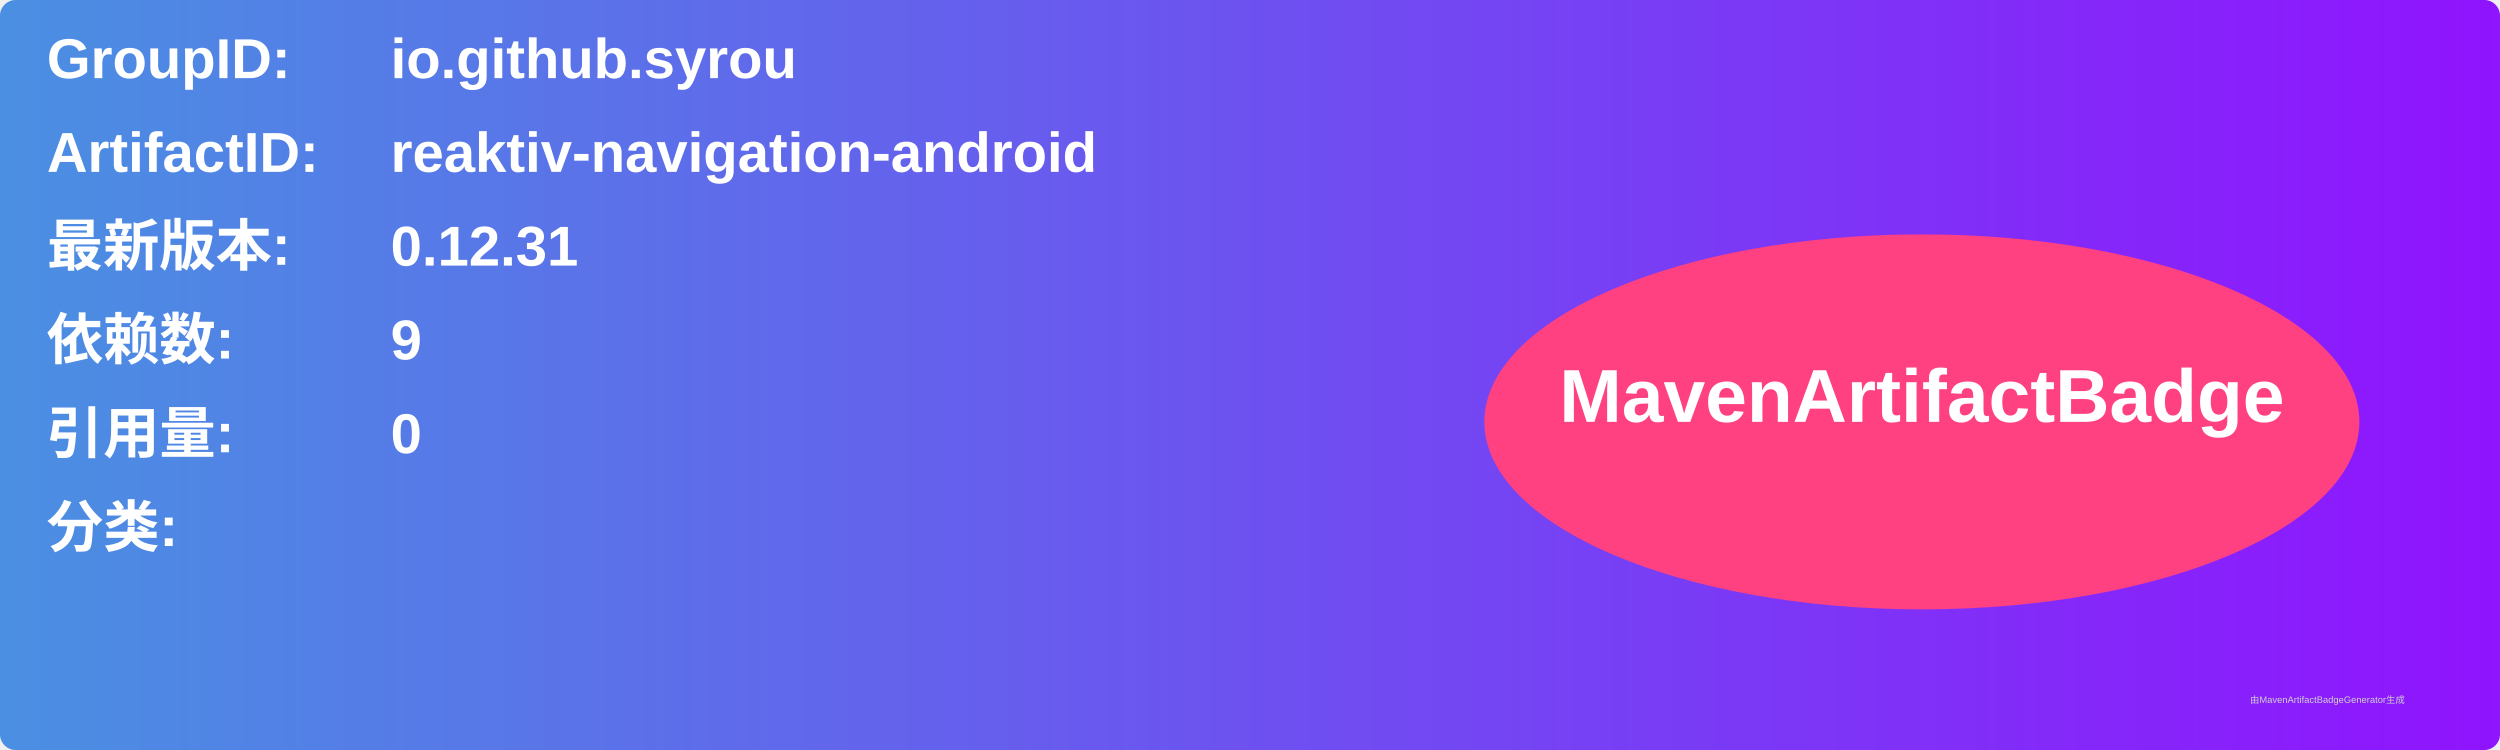
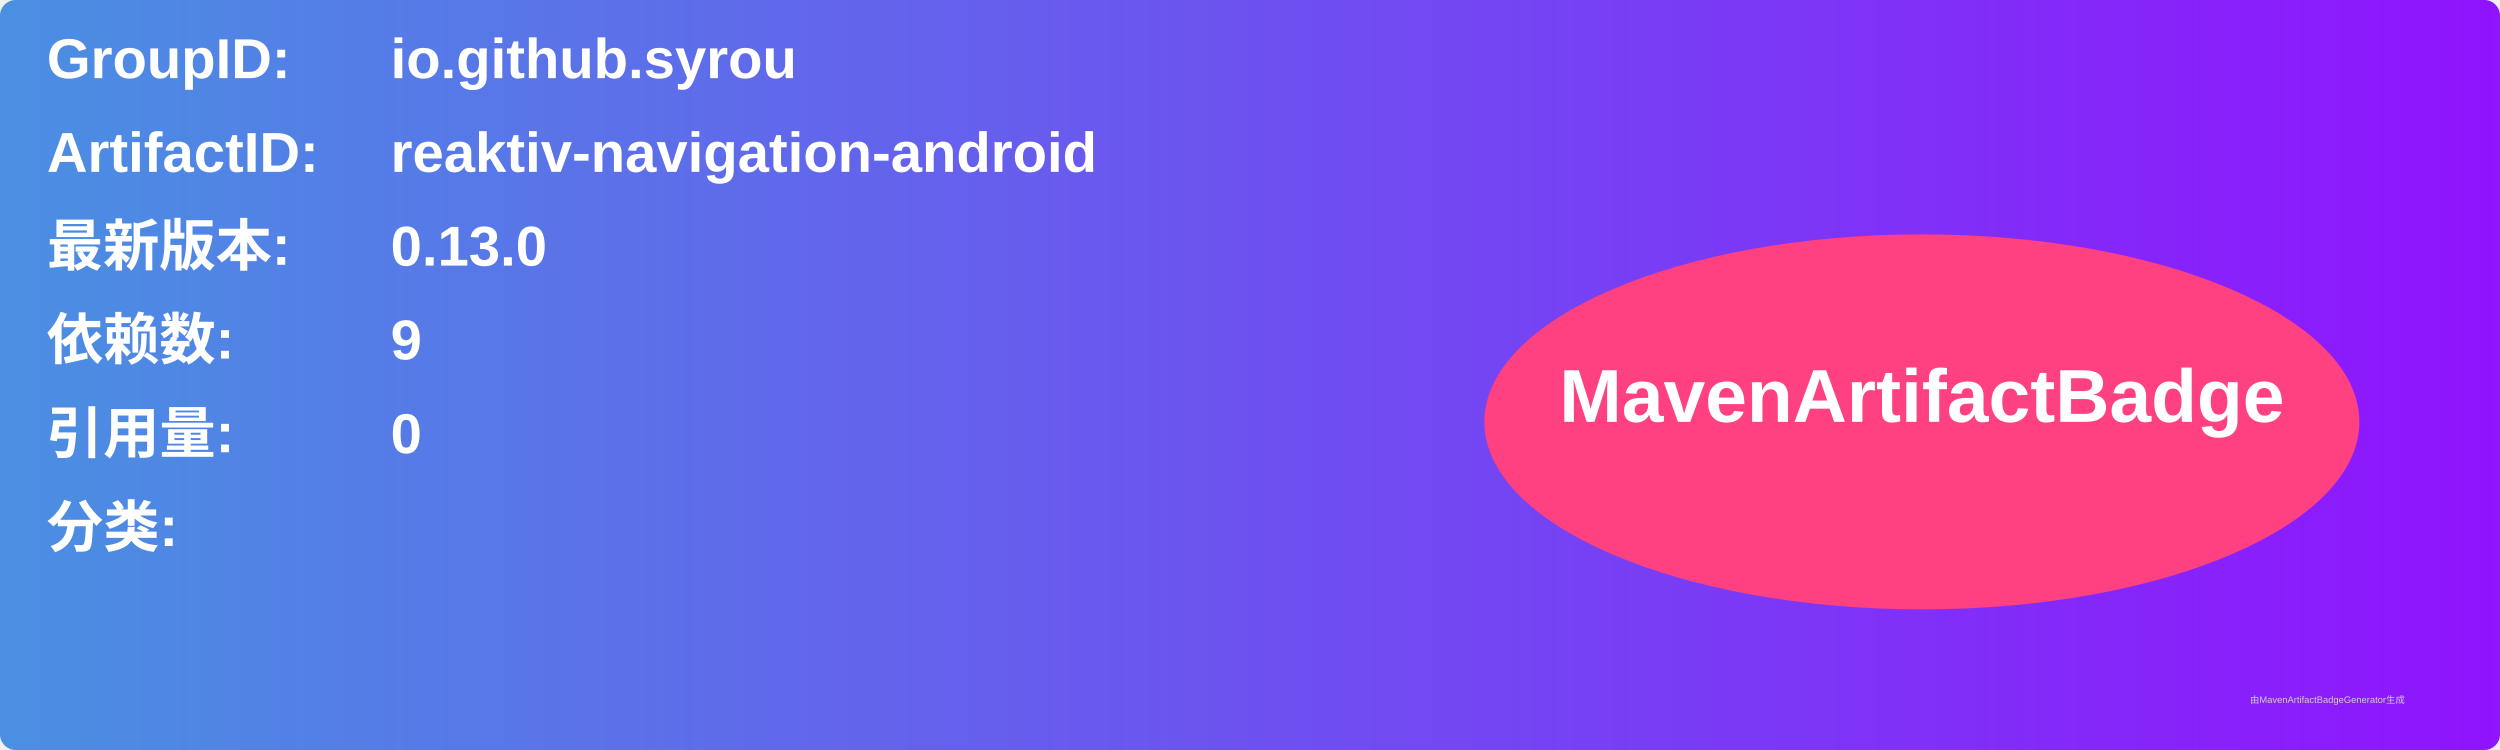
<svg xmlns="http://www.w3.org/2000/svg" width="800" height="240" viewBox="0 0 800 240">
  <linearGradient id="grad" x1="0%" y1="0%" x2="100%" y2="0%">
    <stop offset="0%" stop-color="#4a90e2" />
    <stop offset="100%" stop-color="#9013fe" />
  </linearGradient>
  <rect width="100%" height="100%" rx="5" ry="5" fill="url(#grad)" />
  <g transform="translate(15, 15)">
    <text x="0" y="10" font-family="Arial" font-size="18" fill="white" font-weight="bold" width="260">GroupID:</text>
    <text x="110" y="10" font-family="Arial" font-size="18" fill="white" font-weight="bold" width="460">io.github.syrou</text>
    <text x="0" y="40" font-family="Arial" font-size="18" fill="white" font-weight="bold" width="260">ArtifactID:</text>
    <text x="110" y="40" font-family="Arial" font-size="18" fill="white" font-weight="bold" width="460">reaktiv-navigation-android</text>
    <text x="0" y="70" font-family="Arial" font-size="18" fill="white" font-weight="bold">最新版本:</text>
    <text x="110" y="70" font-family="Arial" font-size="18" fill="white" font-weight="bold">
-       <tspan font-weight="bold">0.12.31</tspan>
+       <tspan font-weight="bold">0.13.0</tspan>
    </text>
    <text x="0" y="100" font-family="Arial" font-size="18" fill="white" font-weight="bold">依赖数: </text>
    <text x="110" y="100" font-family="Arial" font-size="18" fill="white">
      <tspan font-weight="bold">9</tspan>
    </text>
    <text x="0" y="130" font-family="Arial" font-size="18" fill="white" font-weight="bold">引用量: </text>
    <text x="110" y="130" font-family="Arial" font-size="18" fill="white">
      <tspan font-weight="bold">0</tspan>
    </text>
    <text x="0" y="160" font-family="Arial" font-size="18" fill="white" font-weight="bold">分类:</text>
    <text x="10" y="190" font-family="Arial" font-size="10" fill="white">
      <tspan font-weight="bold" />
    </text>
    <ellipse cx="600" cy="120" rx="140" ry="60" fill="#ff4081" />
    <text x="600" y="120" text-anchor="middle" font-family="Arial" font-size="24" fill="white" font-weight="bold">MavenArtifactBadge</text>
  </g>
  <text x="720" y="225" font-family="Arial" font-size="3" fill="#d0d0d0">由MavenArtifactBadgeGenerator生成</text>
</svg>
